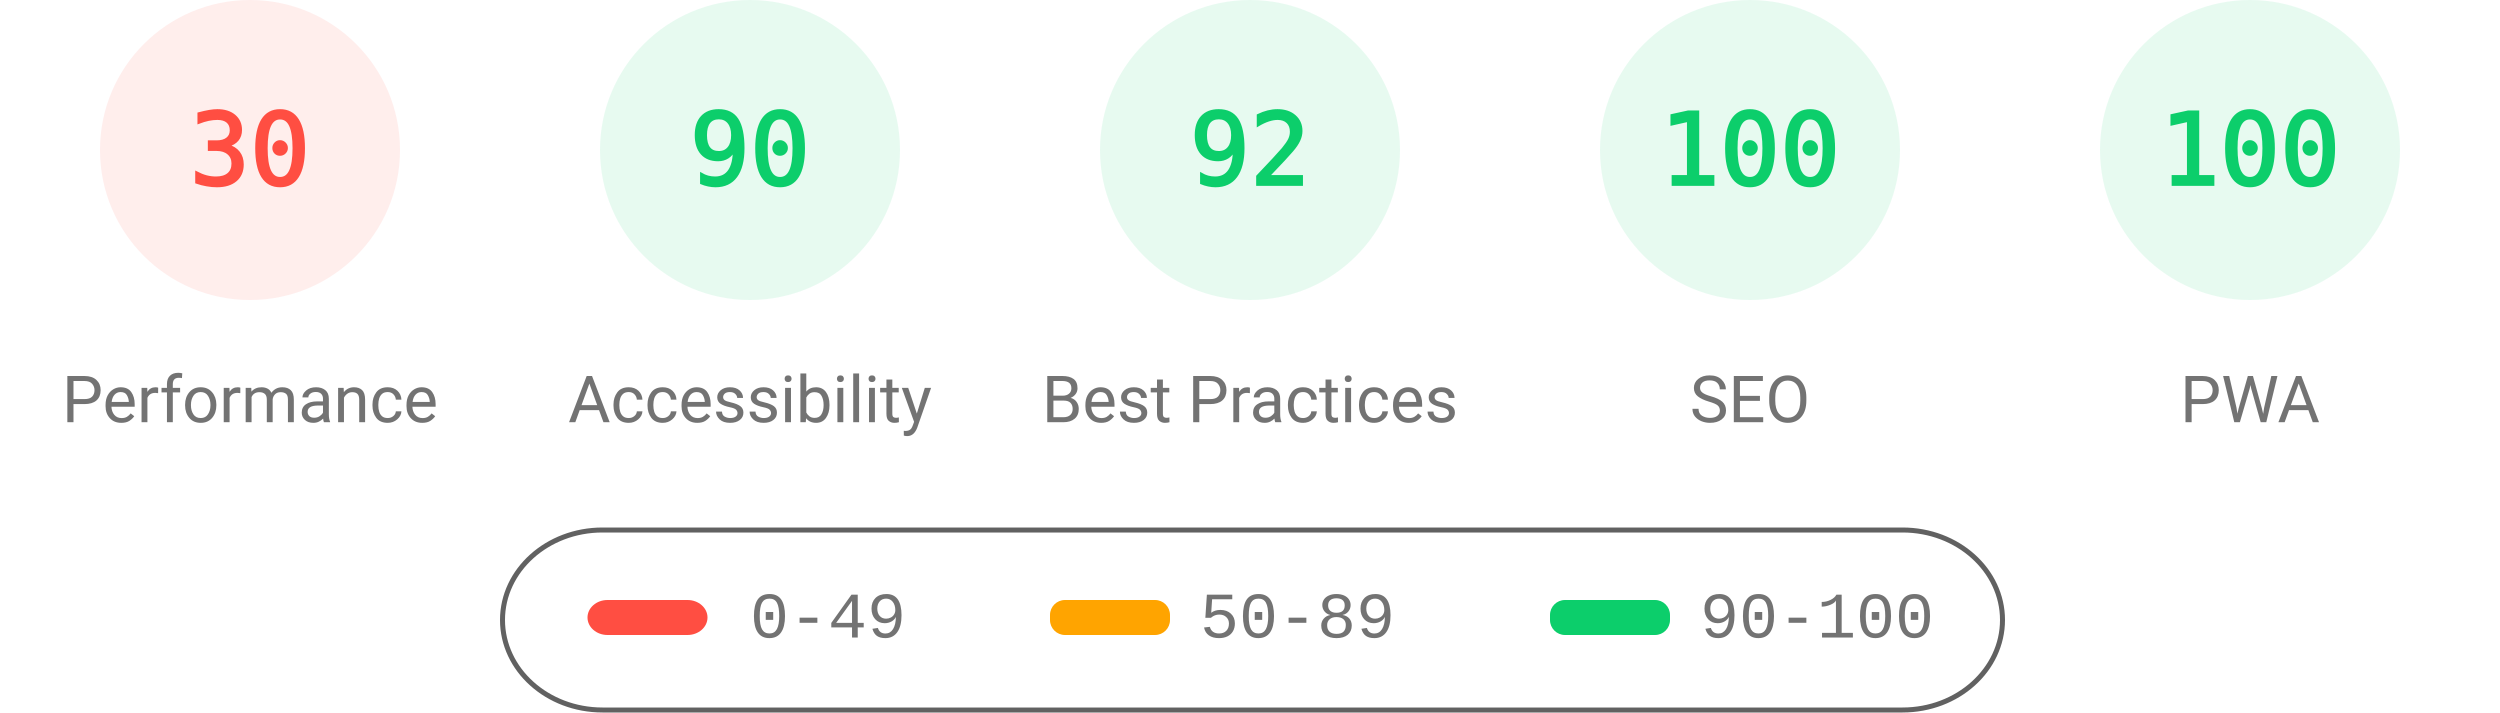
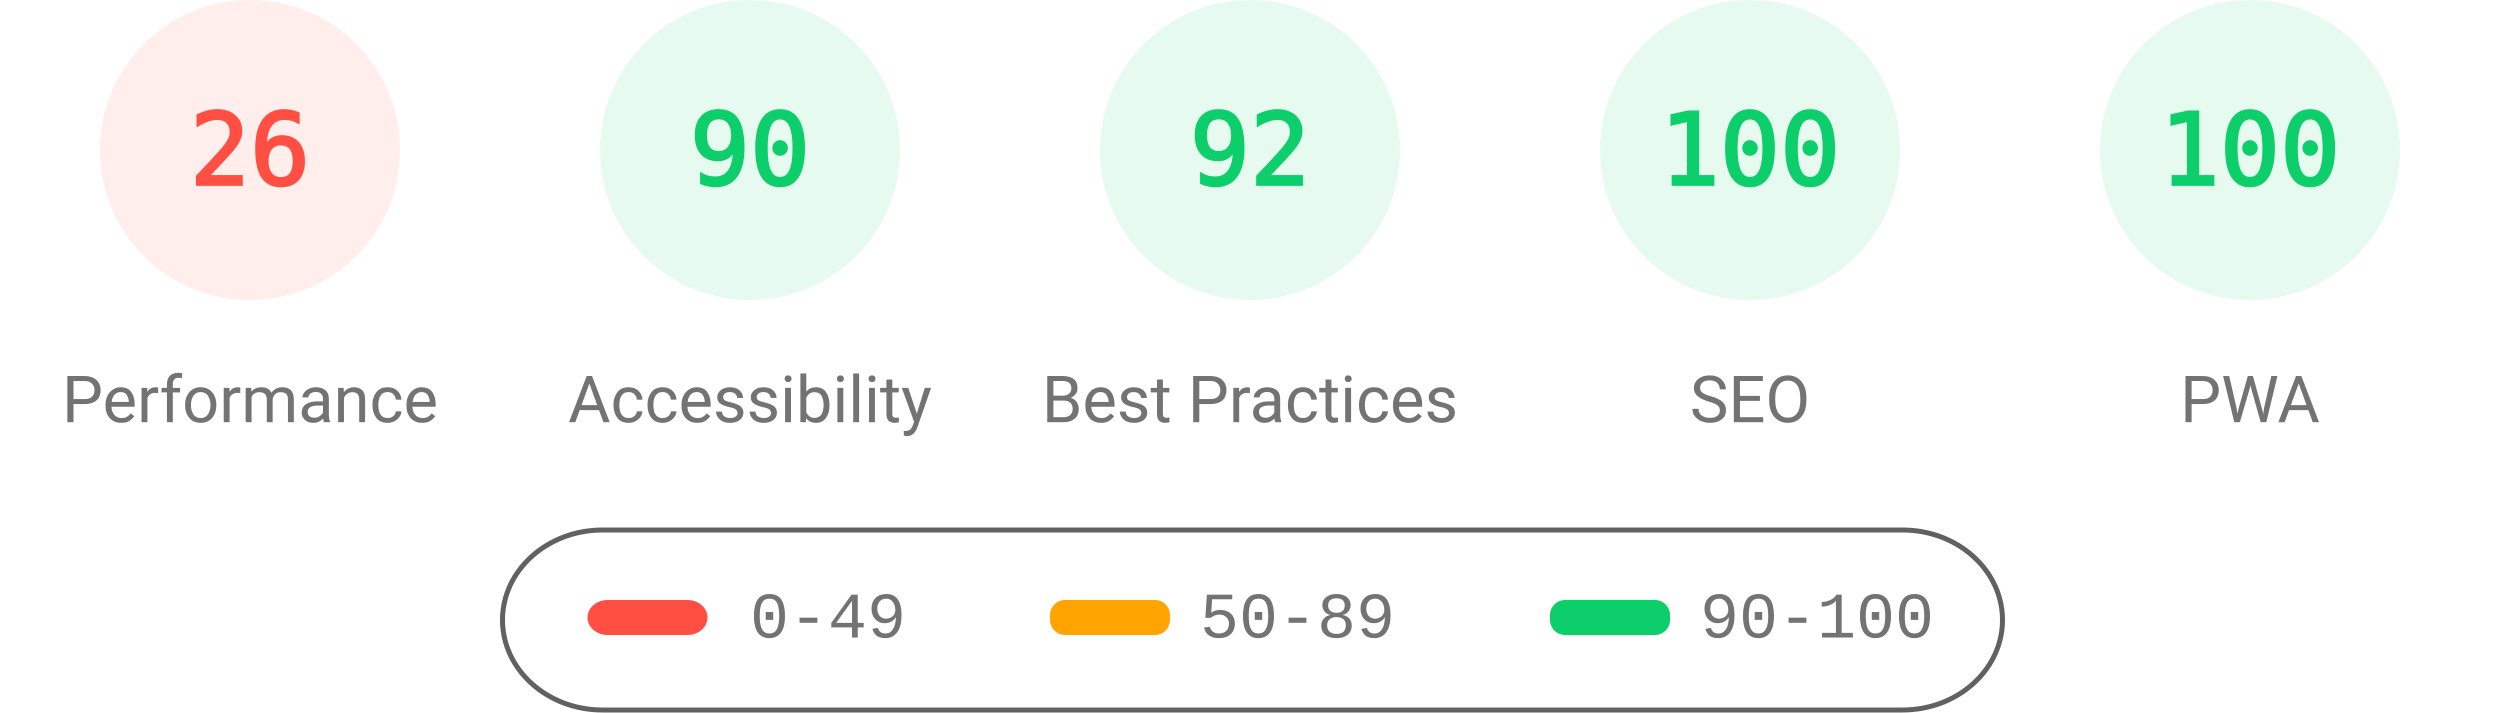
<svg xmlns="http://www.w3.org/2000/svg" fill="none" width="1000" height="285">
  <style>.gauge-base{opacity:.1}.gauge-arc{fill:none;animation-delay:250ms;stroke-linecap:round;transform:rotate(-90deg);transform-origin:100px 60px;animation:load-gauge 1s ease forwards}.guage-text{font-size:40px;font-family:monospace;text-align:center}.guage-red{color:#ff4e42;fill:#ff4e42;stroke:#ff4e42}.guage-orange{color:#ffa400;fill:#ffa400;stroke:#ffa400}.guage-green{color:#0cce6b;fill:#0cce6b;stroke:#0cce6b}.guage-undefined{color:#5c5c5c;fill:#5c5c5c;stroke:#5c5c5c}.guage-title{color:#737373;fill:#737373;stroke:none;font-size:26px;line-height:26px;font-family:Roboto,Halvetica,Arial,sans-serif}@keyframes load-gauge{from{stroke-dasharray:0 352.858}}</style>
  <svg class="guage-div guage-perf guage-red" viewBox="0 0 200 200" width="200" height="200">
    <circle class="gauge-base" r="56" cx="100" cy="60" stroke-width="8" />
-     <circle class="gauge-arc guage-arc-1" r="56" cx="100" cy="60" stroke-width="8" style="stroke-dasharray:105.557,351.858" />
-     <text class="guage-text" x="100" y="60" alignment-baseline="central" dominant-baseline="central" text-anchor="middle">30</text>
+     <circle class="gauge-arc guage-arc-1" r="56" cx="100" cy="60" stroke-width="8" style="stroke-dasharray:91.483,351.858" />
+     <text class="guage-text" x="100" y="60" alignment-baseline="central" dominant-baseline="central" text-anchor="middle">26</text>
    <text class="guage-title" x="100" y="160" alignment-baseline="central" dominant-baseline="central" text-anchor="middle">Performance</text>
  </svg>
  <svg class="guage-div guage-acc guage-green" viewBox="0 0 200 200" width="200" height="200" x="200">
    <circle class="gauge-base" r="56" cx="100" cy="60" stroke-width="8" />
    <circle class="gauge-arc guage-arc-2" r="56" cx="100" cy="60" stroke-width="8" style="stroke-dasharray:316.672,351.858" />
    <text class="guage-text" x="100" y="60" alignment-baseline="central" dominant-baseline="central" text-anchor="middle">90</text>
    <text class="guage-title" x="100" y="160" alignment-baseline="central" dominant-baseline="central" text-anchor="middle">Accessibility</text>
  </svg>
  <svg class="guage-div guage-best guage-green" viewBox="0 0 200 200" width="200" height="200" x="400">
    <circle class="gauge-base" r="56" cx="100" cy="60" stroke-width="8" />
    <circle class="gauge-arc guage-arc-3" r="56" cx="100" cy="60" stroke-width="8" style="stroke-dasharray:323.709,351.858" />
    <text class="guage-text" x="100" y="60" alignment-baseline="central" dominant-baseline="central" text-anchor="middle">92</text>
    <text class="guage-title" x="100" y="160" alignment-baseline="central" dominant-baseline="central" text-anchor="middle">Best Practices</text>
  </svg>
  <svg class="guage-div guage-seo guage-green" viewBox="0 0 200 200" width="200" height="200" x="600">
    <circle class="gauge-base" r="56" cx="100" cy="60" stroke-width="8" />
    <circle class="gauge-arc guage-arc-4" r="56" cx="100" cy="60" stroke-width="8" style="stroke-dasharray:351.858,351.858" />
    <text class="guage-text" x="100" y="60" alignment-baseline="central" dominant-baseline="central" text-anchor="middle">100</text>
    <text class="guage-title" x="100" y="160" alignment-baseline="central" dominant-baseline="central" text-anchor="middle">SEO</text>
  </svg>
  <svg class="guage-div guage-pwa guage-green" viewBox="0 0 200 200" width="200" height="200" x="800">
    <circle class="gauge-base" r="56" cx="100" cy="60" stroke-width="8" />
    <circle class="gauge-arc guage-arc-4" r="56" cx="100" cy="60" stroke-width="8" style="stroke-dasharray:351.858,351.858" />
    <text class="guage-text" x="100" y="60" alignment-baseline="central" dominant-baseline="central" text-anchor="middle">100</text>
    <text class="guage-title" x="100" y="160" alignment-baseline="central" dominant-baseline="central" text-anchor="middle">PWA</text>
  </svg>
  <svg width="604" height="76" x="200" y="210">
    <path fill="none" id="canvas_background" d="M-1-1h604v80H-1z" />
    <rect fill-opacity="0" stroke="#616161" stroke-width="2" rx="40" id="svg_2" height="72" width="600" y="2" x="1" fill="#000" />
    <rect stroke="#000" rx="8" id="svg_3" height="14" width="48" y="30" x="35" stroke-opacity="null" stroke-width="0" fill="#ff4e42" />
    <rect stroke="#000" rx="6" id="svg_4" height="14" width="48" y="30" x="220" stroke-opacity="null" stroke-width="0" fill="#ffa400" />
    <rect stroke="#000" rx="6" id="svg_5" height="14" width="48" y="30" x="420" stroke-opacity="null" stroke-width="0" fill="#0cce6b" />
    <text xml:space="preserve" text-anchor="start" font-family="'Courier New', Courier, monospace" font-size="26" id="svg_6" y="45" x="100" stroke-opacity="null" stroke-width="0" stroke="#000" fill="#737373">0-49</text>
    <text xml:space="preserve" text-anchor="start" font-family="'Courier New', Courier, monospace" font-size="26" id="svg_7" y="45" x="280" stroke-opacity="null" stroke-width="0" stroke="#000" fill="#737373">50-89</text>
    <text xml:space="preserve" text-anchor="start" font-family="'Courier New', Courier, monospace" font-size="26" id="svg_8" y="45" x="480" stroke-opacity="null" stroke-width="0" stroke="#000" fill="#737373">90-100</text>
  </svg>
</svg>
